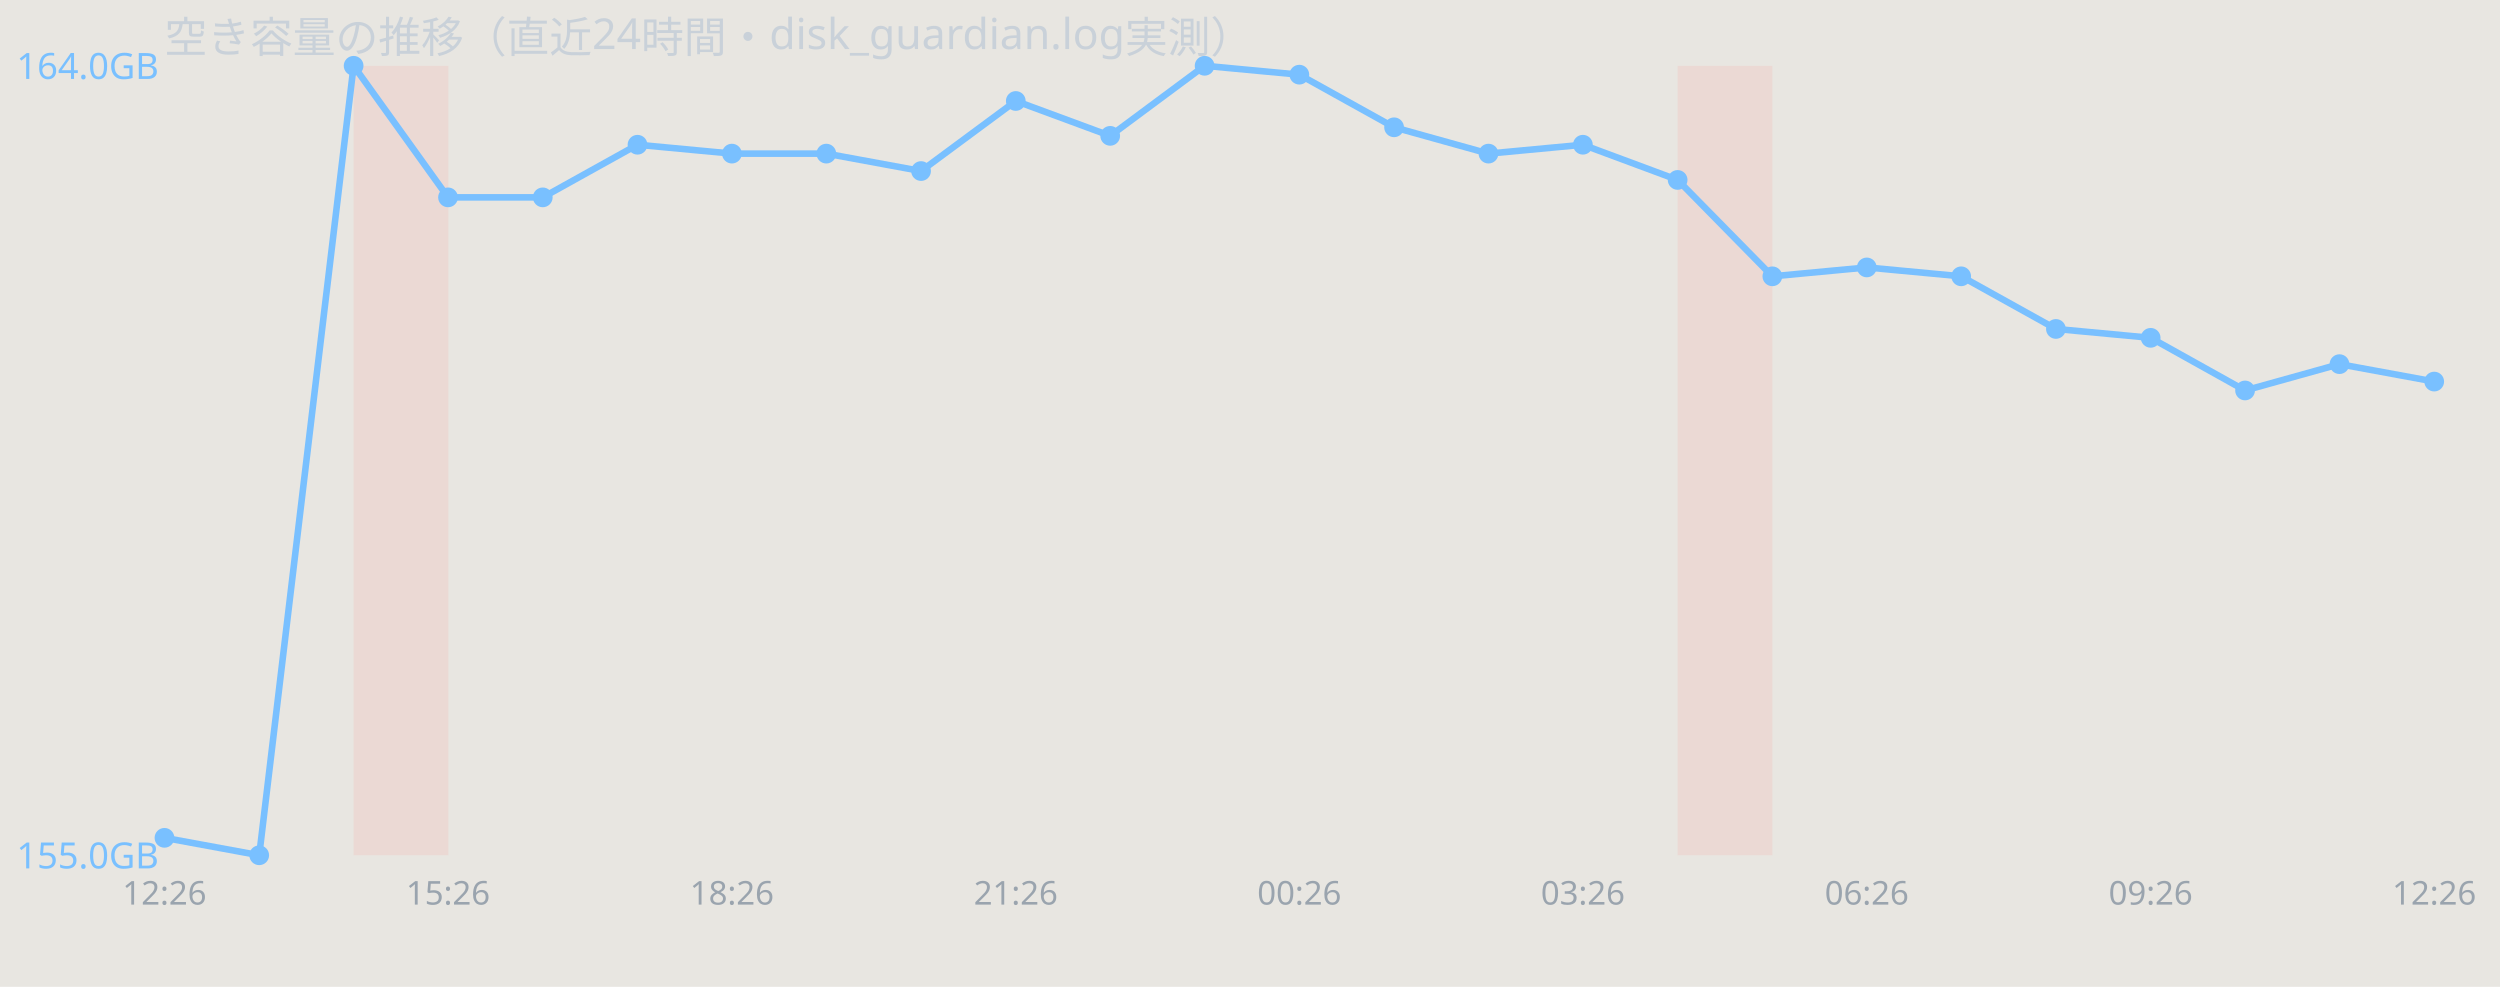
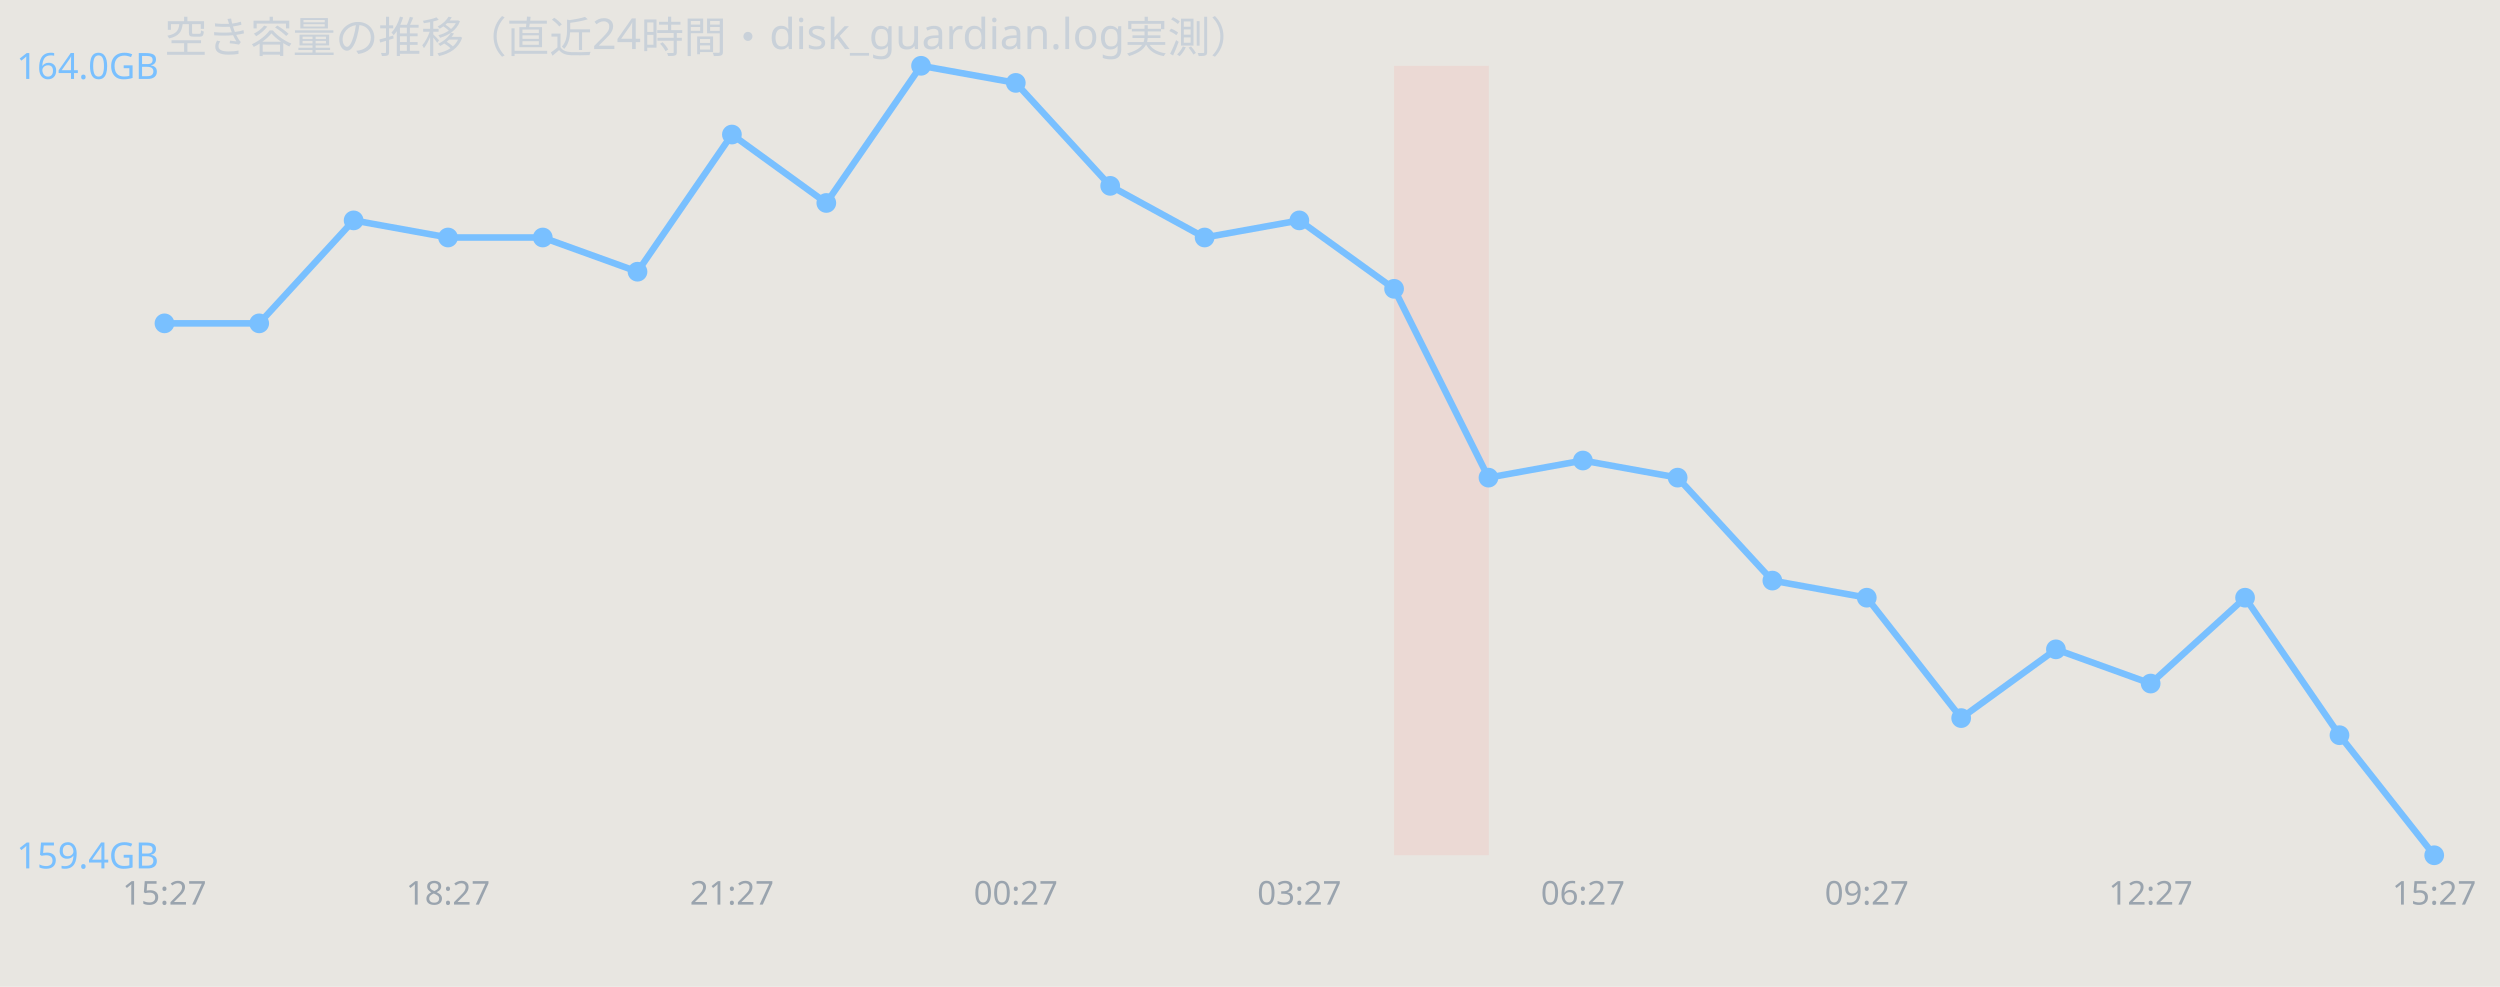
<svg xmlns="http://www.w3.org/2000/svg" width="760" height="300" viewBox="0 0 760 300" font-family="sans-serif">
  <rect width="760" height="300" fill="#e8e6e1" />
  <text x="50" y="16" font-size="13" fill="#c9d1d9">空き容量の推移（直近24時間・disk_guardian.log実測）</text>
-   <rect x="107.5" y="20" width="28.8" height="240" fill="#ff7b72" opacity="0.12" />
-   <rect x="510.0" y="20" width="28.8" height="240" fill="#ff7b72" opacity="0.12" />
-   <polyline points="50.0,254.7 78.8,260.0 107.5,20.0 136.2,60.0 165.0,60.0 193.8,44.0 222.5,46.7 251.2,46.7 280.0,52.0 308.8,30.7 337.5,41.3 366.2,20.0 395.0,22.7 423.8,38.7 452.5,46.7 481.2,44.0 510.0,54.7 538.8,84.0 567.5,81.3 596.2,84.0 625.0,100.0 653.8,102.7 682.5,118.7 711.2,110.7 740.0,116.0" fill="none" stroke="#79c0ff" stroke-width="2" />
-   <circle cx="50.0" cy="254.7" r="3" fill="#79c0ff" />
-   <circle cx="78.8" cy="260.0" r="3" fill="#79c0ff" />
-   <circle cx="107.5" cy="20.0" r="3" fill="#79c0ff" />
-   <circle cx="136.2" cy="60.0" r="3" fill="#79c0ff" />
-   <circle cx="165.0" cy="60.0" r="3" fill="#79c0ff" />
-   <circle cx="193.8" cy="44.0" r="3" fill="#79c0ff" />
-   <circle cx="222.5" cy="46.7" r="3" fill="#79c0ff" />
-   <circle cx="251.2" cy="46.7" r="3" fill="#79c0ff" />
-   <circle cx="280.0" cy="52.0" r="3" fill="#79c0ff" />
-   <circle cx="308.8" cy="30.7" r="3" fill="#79c0ff" />
-   <circle cx="337.5" cy="41.3" r="3" fill="#79c0ff" />
-   <circle cx="366.2" cy="20.0" r="3" fill="#79c0ff" />
-   <circle cx="395.0" cy="22.7" r="3" fill="#79c0ff" />
-   <circle cx="423.8" cy="38.7" r="3" fill="#79c0ff" />
-   <circle cx="452.5" cy="46.7" r="3" fill="#79c0ff" />
-   <circle cx="481.2" cy="44.0" r="3" fill="#79c0ff" />
-   <circle cx="510.0" cy="54.7" r="3" fill="#79c0ff" />
-   <circle cx="538.8" cy="84.0" r="3" fill="#79c0ff" />
-   <circle cx="567.5" cy="81.3" r="3" fill="#79c0ff" />
-   <circle cx="596.2" cy="84.0" r="3" fill="#79c0ff" />
-   <circle cx="625.0" cy="100.0" r="3" fill="#79c0ff" />
-   <circle cx="653.8" cy="102.7" r="3" fill="#79c0ff" />
-   <circle cx="682.5" cy="118.7" r="3" fill="#79c0ff" />
-   <circle cx="711.2" cy="110.7" r="3" fill="#79c0ff" />
-   <circle cx="740.0" cy="116.0" r="3" fill="#79c0ff" />
+   <rect x="423.8" y="20" width="28.8" height="240" fill="#ff7b72" opacity="0.12" />
+   <polyline points="50.0,98.3 78.8,98.3 107.5,67.0 136.2,72.2 165.0,72.2 193.8,82.6 222.5,40.9 251.2,61.7 280.0,20.0 308.8,25.2 337.5,56.5 366.2,72.2 395.0,67.0 423.8,87.8 452.5,145.2 481.2,140.0 510.0,145.2 538.8,176.5 567.5,181.7 596.2,218.3 625.0,197.4 653.8,207.8 682.5,181.7 711.2,223.5 740.0,260.0" fill="none" stroke="#79c0ff" stroke-width="2" />
+   <circle cx="50.0" cy="98.3" r="3" fill="#79c0ff" />
+   <circle cx="78.8" cy="98.3" r="3" fill="#79c0ff" />
+   <circle cx="107.5" cy="67.0" r="3" fill="#79c0ff" />
+   <circle cx="136.2" cy="72.2" r="3" fill="#79c0ff" />
+   <circle cx="165.0" cy="72.2" r="3" fill="#79c0ff" />
+   <circle cx="193.8" cy="82.6" r="3" fill="#79c0ff" />
+   <circle cx="222.5" cy="40.9" r="3" fill="#79c0ff" />
+   <circle cx="251.2" cy="61.7" r="3" fill="#79c0ff" />
+   <circle cx="280.0" cy="20.0" r="3" fill="#79c0ff" />
+   <circle cx="308.8" cy="25.2" r="3" fill="#79c0ff" />
+   <circle cx="337.5" cy="56.5" r="3" fill="#79c0ff" />
+   <circle cx="366.2" cy="72.2" r="3" fill="#79c0ff" />
+   <circle cx="395.0" cy="67.0" r="3" fill="#79c0ff" />
+   <circle cx="423.8" cy="87.8" r="3" fill="#79c0ff" />
+   <circle cx="452.5" cy="145.2" r="3" fill="#79c0ff" />
+   <circle cx="481.2" cy="140.0" r="3" fill="#79c0ff" />
+   <circle cx="510.0" cy="145.2" r="3" fill="#79c0ff" />
+   <circle cx="538.8" cy="176.5" r="3" fill="#79c0ff" />
+   <circle cx="567.5" cy="181.7" r="3" fill="#79c0ff" />
+   <circle cx="596.2" cy="218.3" r="3" fill="#79c0ff" />
+   <circle cx="625.0" cy="197.4" r="3" fill="#79c0ff" />
+   <circle cx="653.8" cy="207.8" r="3" fill="#79c0ff" />
+   <circle cx="682.5" cy="181.7" r="3" fill="#79c0ff" />
+   <circle cx="711.2" cy="223.5" r="3" fill="#79c0ff" />
+   <circle cx="740.0" cy="260.0" r="3" fill="#79c0ff" />
  <text x="5" y="24.0" font-size="11" fill="#79c0ff">164.0GB</text>
-   <text x="5" y="264.0" font-size="11" fill="#79c0ff">155.0GB</text>
-   <text x="50.0" y="275" font-size="10" fill="#9aa4ae" text-anchor="middle">12:26</text>
-   <text x="136.2" y="275" font-size="10" fill="#9aa4ae" text-anchor="middle">15:26</text>
-   <text x="222.5" y="275" font-size="10" fill="#9aa4ae" text-anchor="middle">18:26</text>
-   <text x="308.8" y="275" font-size="10" fill="#9aa4ae" text-anchor="middle">21:26</text>
-   <text x="395.0" y="275" font-size="10" fill="#9aa4ae" text-anchor="middle">00:26</text>
-   <text x="481.2" y="275" font-size="10" fill="#9aa4ae" text-anchor="middle">03:26</text>
-   <text x="567.5" y="275" font-size="10" fill="#9aa4ae" text-anchor="middle">06:26</text>
-   <text x="653.8" y="275" font-size="10" fill="#9aa4ae" text-anchor="middle">09:26</text>
-   <text x="740.0" y="275" font-size="10" fill="#9aa4ae" text-anchor="middle">12:26</text>
+   <text x="5" y="264.0" font-size="11" fill="#79c0ff">159.4GB</text>
+   <text x="50.0" y="275" font-size="10" fill="#9aa4ae" text-anchor="middle">15:27</text>
+   <text x="136.2" y="275" font-size="10" fill="#9aa4ae" text-anchor="middle">18:27</text>
+   <text x="222.5" y="275" font-size="10" fill="#9aa4ae" text-anchor="middle">21:27</text>
+   <text x="308.8" y="275" font-size="10" fill="#9aa4ae" text-anchor="middle">00:27</text>
+   <text x="395.0" y="275" font-size="10" fill="#9aa4ae" text-anchor="middle">03:27</text>
+   <text x="481.2" y="275" font-size="10" fill="#9aa4ae" text-anchor="middle">06:27</text>
+   <text x="567.5" y="275" font-size="10" fill="#9aa4ae" text-anchor="middle">09:27</text>
+   <text x="653.8" y="275" font-size="10" fill="#9aa4ae" text-anchor="middle">12:27</text>
+   <text x="740.0" y="275" font-size="10" fill="#9aa4ae" text-anchor="middle">15:27</text>
</svg>
